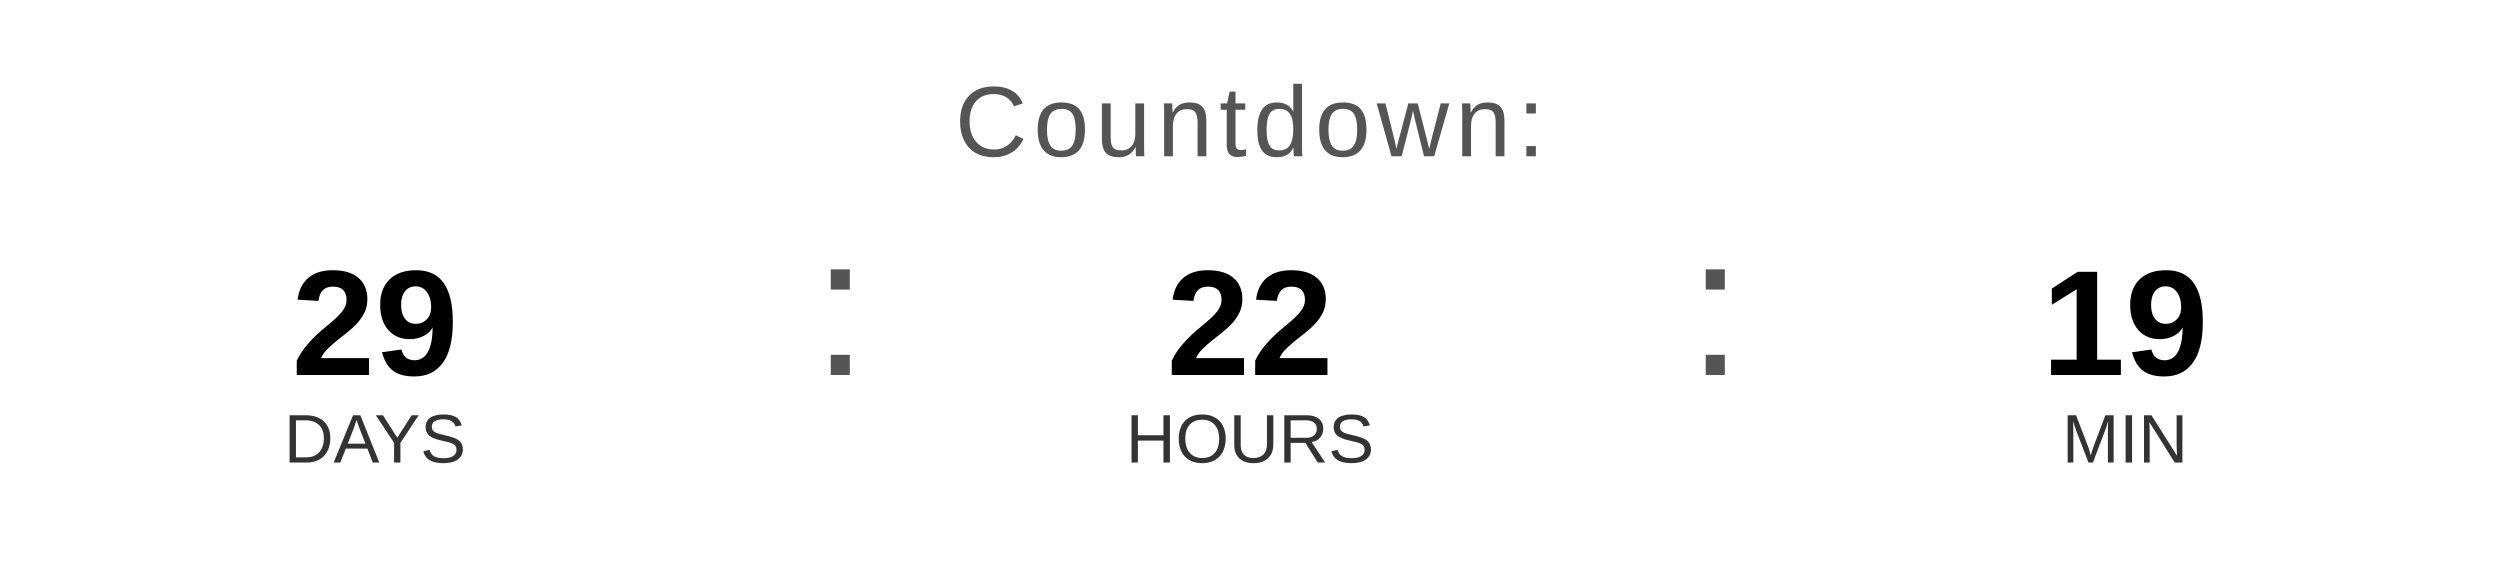
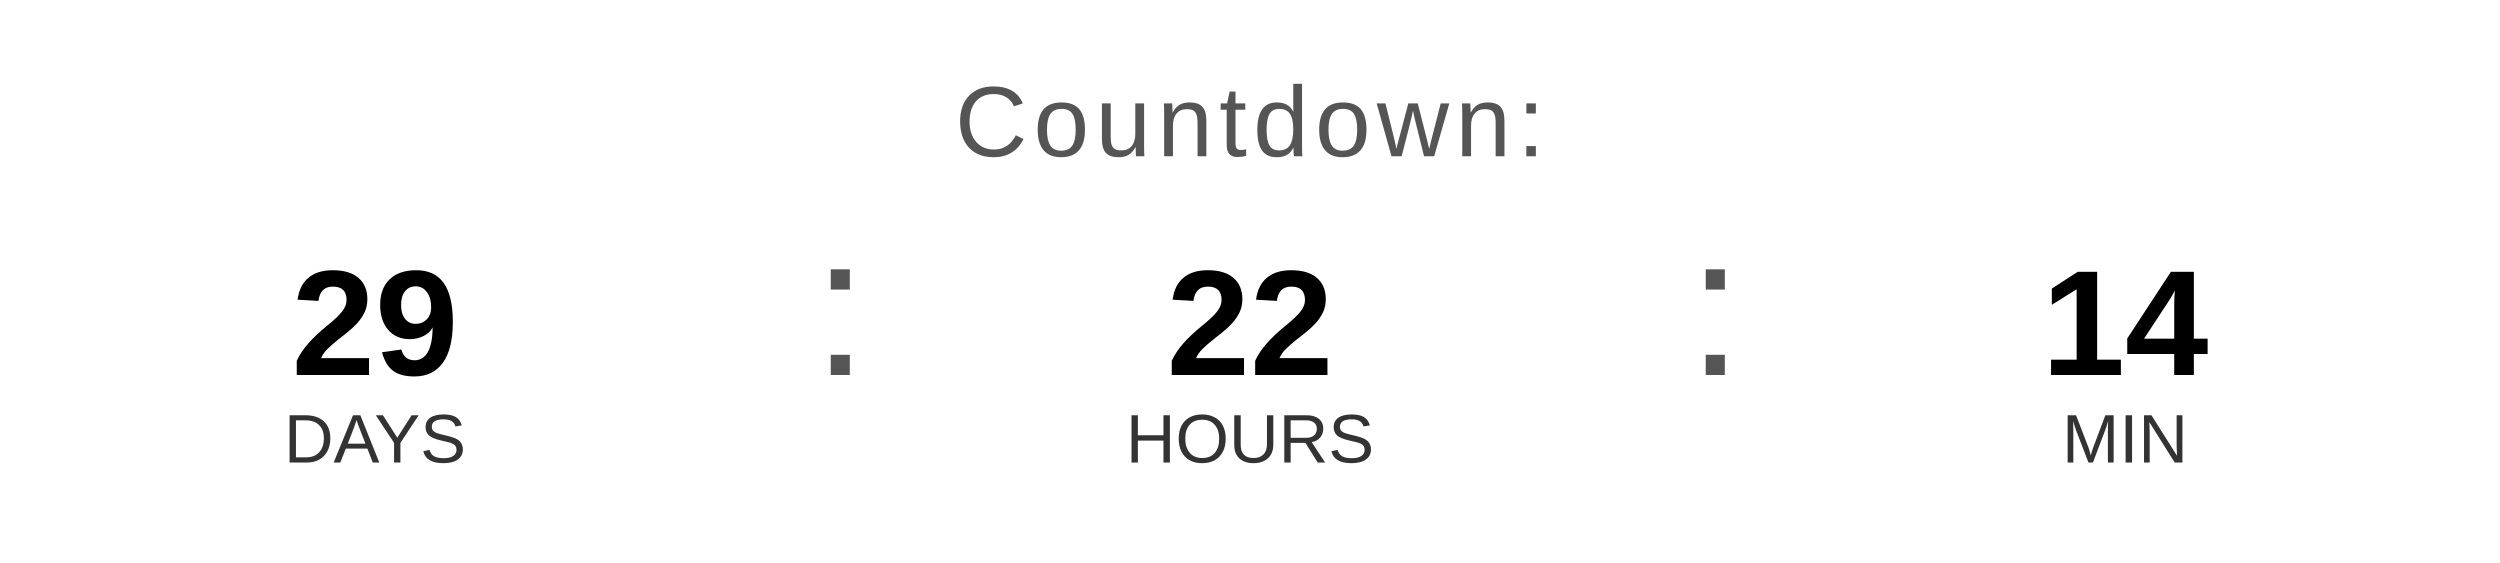
<svg xmlns="http://www.w3.org/2000/svg" width="400" height="90" viewBox="0 0 400 90">
  <text x="200" y="25" font-family="Arial, Helvetica, sans-serif" font-size="16" fill="#555555" text-anchor="middle" letter-spacing="1">
    Countdown:
  </text>
  <text x="60" y="60" font-family="Arial, Helvetica, sans-serif" font-size="24" font-weight="bold" fill="#000000" text-anchor="middle">29</text>
  <text x="60" y="74" font-family="Arial, Helvetica, sans-serif" font-size="11" fill="#333333" text-anchor="middle">DAYS</text>
  <text x="130" y="60" font-family="Arial, sans-serif" font-size="32" fill="#555555">:</text>
  <text x="200" y="60" font-family="Arial, Helvetica, sans-serif" font-size="24" font-weight="bold" fill="#000000" text-anchor="middle">22</text>
  <text x="200" y="74" font-family="Arial, Helvetica, sans-serif" font-size="11" fill="#333333" text-anchor="middle">HOURS</text>
  <text x="270" y="60" font-family="Arial, sans-serif" font-size="32" fill="#555555">:</text>
-   <text x="340" y="60" font-family="Arial, Helvetica, sans-serif" font-size="24" font-weight="bold" fill="#000000" text-anchor="middle">19</text>
+   <text x="340" y="60" font-family="Arial, Helvetica, sans-serif" font-size="24" font-weight="bold" fill="#000000" text-anchor="middle">14</text>
  <text x="340" y="74" font-family="Arial, Helvetica, sans-serif" font-size="11" fill="#333333" text-anchor="middle">MIN</text>
</svg>
